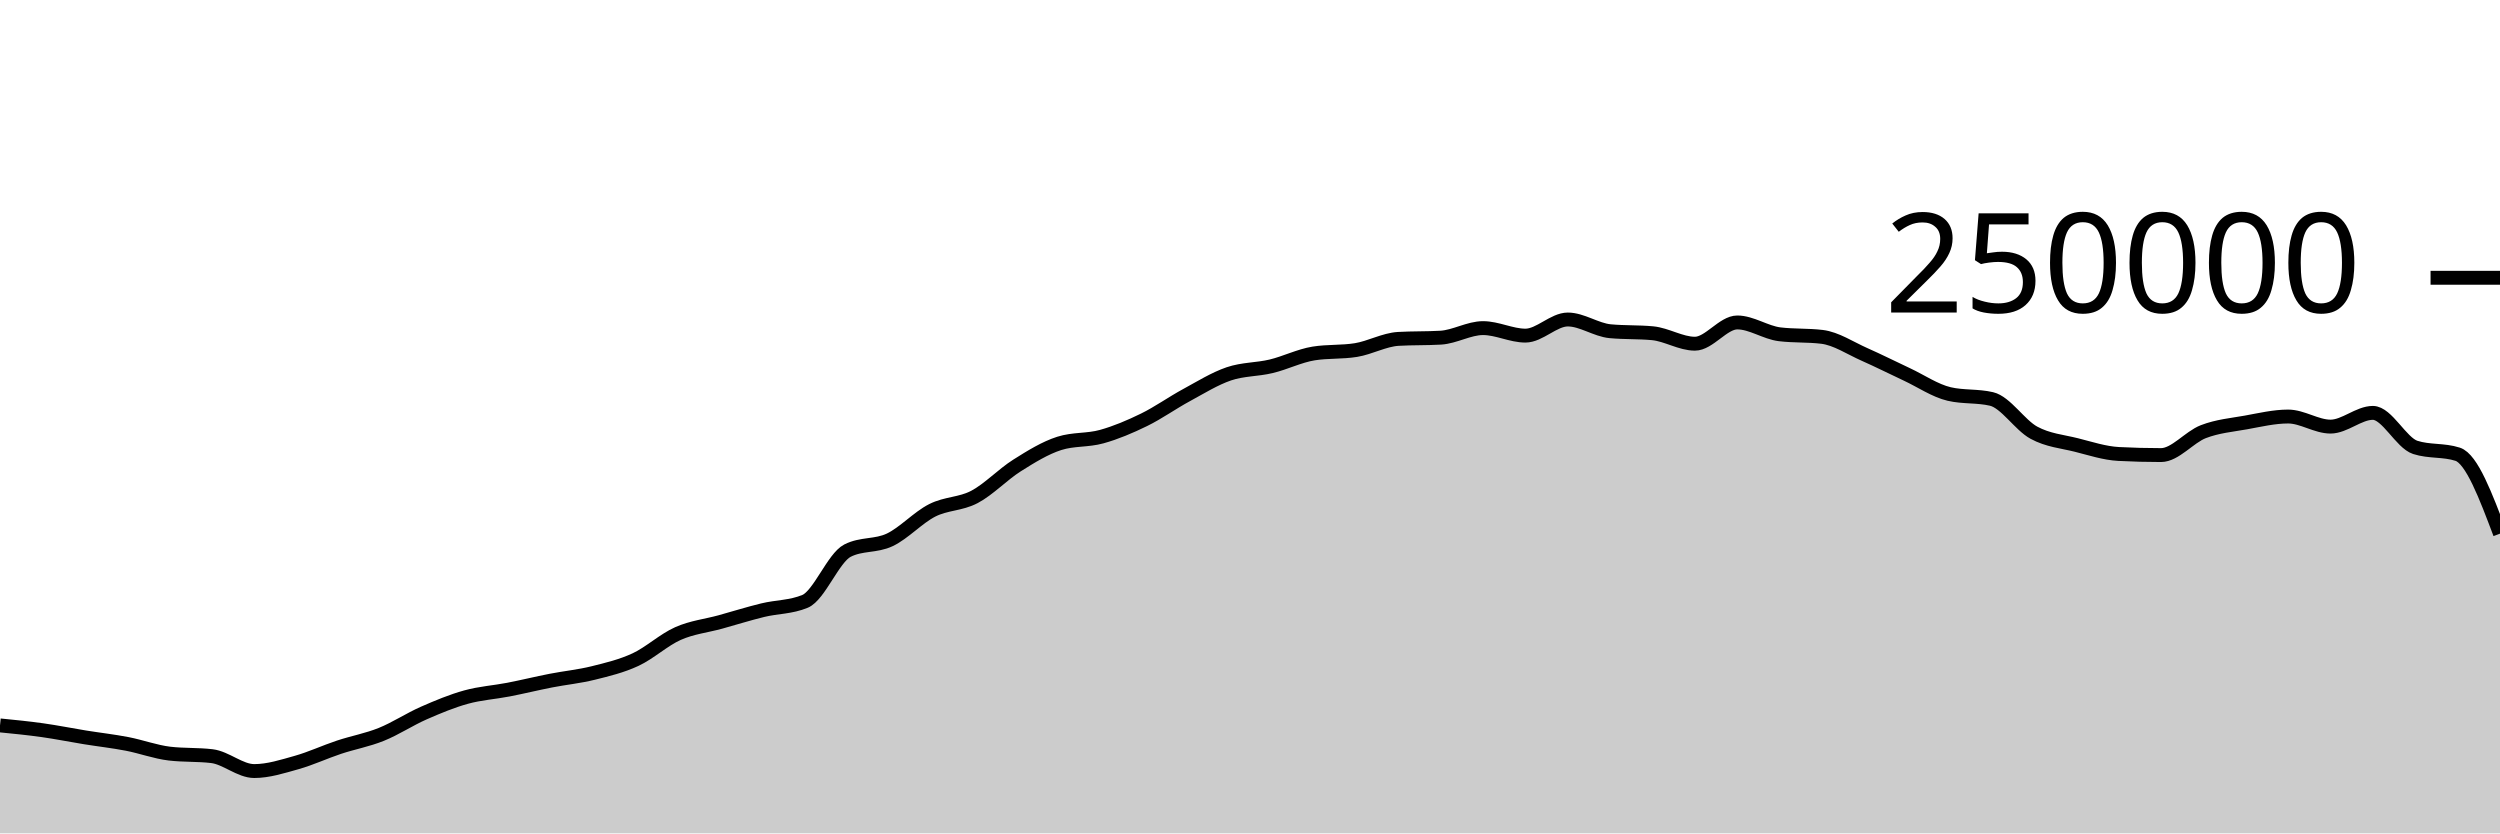
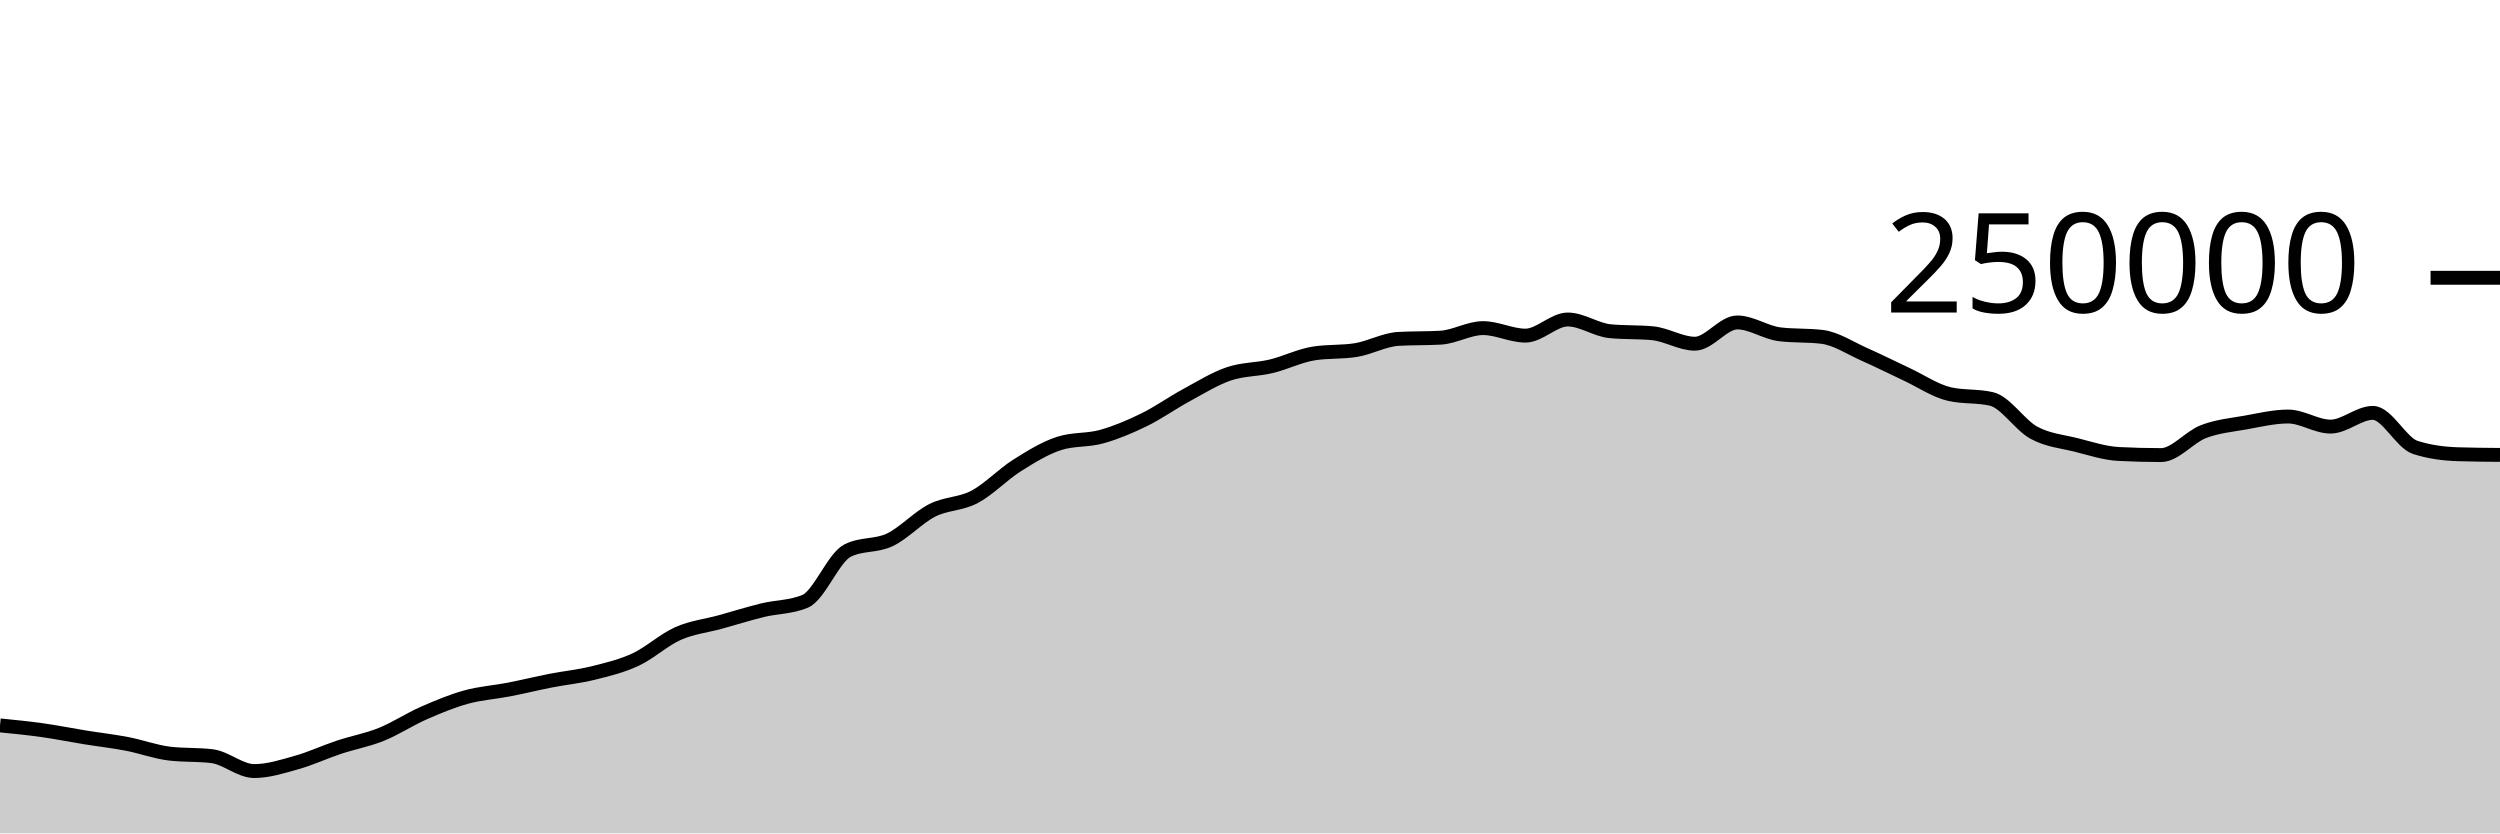
<svg xmlns="http://www.w3.org/2000/svg" viewBox="0 0 180 60">
  <g transform="translate(0,20)">
-     <path class="area" fill="rgba(0, 0, 0, 0.2)" d="M0,32.229C1.017,32.329,2.034,32.43,3.051,32.573C4.068,32.716,5.085,32.922,6.102,33.087C7.119,33.252,8.136,33.365,9.153,33.561C10.169,33.757,11.186,34.139,12.203,34.26C13.22,34.381,14.237,34.321,15.254,34.442C16.271,34.563,17.288,35.516,18.305,35.516C19.322,35.516,20.339,35.187,21.356,34.901C22.373,34.615,23.39,34.138,24.407,33.8C25.424,33.462,26.441,33.284,27.458,32.874C28.475,32.464,29.492,31.789,30.508,31.342C31.525,30.895,32.542,30.472,33.559,30.191C34.576,29.909,35.593,29.849,36.61,29.652C37.627,29.454,38.644,29.204,39.661,29.005C40.678,28.806,41.695,28.709,42.712,28.456C43.729,28.203,44.746,27.963,45.763,27.489C46.78,27.015,47.797,26.066,48.814,25.615C49.831,25.164,50.847,25.063,51.864,24.783C52.881,24.502,53.898,24.181,54.915,23.933C55.932,23.685,56.949,23.721,57.966,23.296C58.983,22.87,60,20.168,61.017,19.647C62.034,19.127,63.051,19.35,64.068,18.867C65.085,18.383,66.102,17.261,67.119,16.746C68.136,16.23,69.153,16.313,70.169,15.775C71.186,15.237,72.203,14.16,73.22,13.518C74.237,12.876,75.254,12.247,76.271,11.923C77.288,11.599,78.305,11.72,79.322,11.437C80.339,11.154,81.356,10.724,82.373,10.226C83.39,9.728,84.407,9.002,85.424,8.451C86.441,7.899,87.458,7.264,88.475,6.917C89.492,6.571,90.508,6.618,91.525,6.373C92.542,6.129,93.559,5.615,94.576,5.451C95.593,5.286,96.61,5.369,97.627,5.204C98.644,5.04,99.661,4.46,100.678,4.4C101.695,4.341,102.712,4.371,103.729,4.312C104.746,4.252,105.763,3.624,106.78,3.624C107.797,3.624,108.814,4.165,109.831,4.165C110.847,4.165,111.864,3.004,112.881,3.004C113.898,3.004,114.915,3.752,115.932,3.848C116.949,3.945,117.966,3.897,118.983,3.993C120,4.089,121.017,4.747,122.034,4.747C123.051,4.747,124.068,3.216,125.085,3.216C126.102,3.216,127.119,3.946,128.136,4.069C129.153,4.192,130.169,4.131,131.186,4.254C132.203,4.377,133.22,5.065,134.237,5.515C135.254,5.965,136.271,6.478,137.288,6.954C138.305,7.429,139.322,8.13,140.339,8.368C141.356,8.606,142.373,8.487,143.39,8.725C144.407,8.963,145.424,10.603,146.441,11.155C147.458,11.707,148.475,11.783,149.492,12.038C150.508,12.293,151.525,12.633,152.542,12.686C153.559,12.739,154.576,12.766,155.593,12.766C156.61,12.766,157.627,11.469,158.644,11.078C159.661,10.687,160.678,10.6,161.695,10.419C162.712,10.237,163.729,9.99,164.746,9.99C165.763,9.99,166.78,10.716,167.797,10.716C168.814,10.716,169.831,9.727,170.847,9.727C171.864,9.727,172.881,11.884,173.898,12.212C174.915,12.54,175.932,12.376,176.949,12.704C177.966,13.032,178.983,15.727,180,18.423L180,40C178.983,40,177.966,40,176.949,40C175.932,40,174.915,40,173.898,40C172.881,40,171.864,40,170.847,40C169.831,40,168.814,40,167.797,40C166.78,40,165.763,40,164.746,40C163.729,40,162.712,40,161.695,40C160.678,40,159.661,40,158.644,40C157.627,40,156.61,40,155.593,40C154.576,40,153.559,40,152.542,40C151.525,40,150.508,40,149.492,40C148.475,40,147.458,40,146.441,40C145.424,40,144.407,40,143.39,40C142.373,40,141.356,40,140.339,40C139.322,40,138.305,40,137.288,40C136.271,40,135.254,40,134.237,40C133.22,40,132.203,40,131.186,40C130.169,40,129.153,40,128.136,40C127.119,40,126.102,40,125.085,40C124.068,40,123.051,40,122.034,40C121.017,40,120,40,118.983,40C117.966,40,116.949,40,115.932,40C114.915,40,113.898,40,112.881,40C111.864,40,110.847,40,109.831,40C108.814,40,107.797,40,106.78,40C105.763,40,104.746,40,103.729,40C102.712,40,101.695,40,100.678,40C99.661,40,98.644,40,97.627,40C96.61,40,95.593,40,94.576,40C93.559,40,92.542,40,91.525,40C90.508,40,89.492,40,88.475,40C87.458,40,86.441,40,85.424,40C84.407,40,83.39,40,82.373,40C81.356,40,80.339,40,79.322,40C78.305,40,77.288,40,76.271,40C75.254,40,74.237,40,73.22,40C72.203,40,71.186,40,70.169,40C69.153,40,68.136,40,67.119,40C66.102,40,65.085,40,64.068,40C63.051,40,62.034,40,61.017,40C60,40,58.983,40,57.966,40C56.949,40,55.932,40,54.915,40C53.898,40,52.881,40,51.864,40C50.847,40,49.831,40,48.814,40C47.797,40,46.78,40,45.763,40C44.746,40,43.729,40,42.712,40C41.695,40,40.678,40,39.661,40C38.644,40,37.627,40,36.61,40C35.593,40,34.576,40,33.559,40C32.542,40,31.525,40,30.508,40C29.492,40,28.475,40,27.458,40C26.441,40,25.424,40,24.407,40C23.39,40,22.373,40,21.356,40C20.339,40,19.322,40,18.305,40C17.288,40,16.271,40,15.254,40C14.237,40,13.22,40,12.203,40C11.186,40,10.169,40,9.153,40C8.136,40,7.119,40,6.102,40C5.085,40,4.068,40,3.051,40C2.034,40,1.017,40,0,40Z" />
-     <path class="line" stroke="black" fill="none" d="M0,32.229C1.017,32.329,2.034,32.43,3.051,32.573C4.068,32.716,5.085,32.922,6.102,33.087C7.119,33.252,8.136,33.365,9.153,33.561C10.169,33.757,11.186,34.139,12.203,34.26C13.22,34.381,14.237,34.321,15.254,34.442C16.271,34.563,17.288,35.516,18.305,35.516C19.322,35.516,20.339,35.187,21.356,34.901C22.373,34.615,23.39,34.138,24.407,33.8C25.424,33.462,26.441,33.284,27.458,32.874C28.475,32.464,29.492,31.789,30.508,31.342C31.525,30.895,32.542,30.472,33.559,30.191C34.576,29.909,35.593,29.849,36.61,29.652C37.627,29.454,38.644,29.204,39.661,29.005C40.678,28.806,41.695,28.709,42.712,28.456C43.729,28.203,44.746,27.963,45.763,27.489C46.78,27.015,47.797,26.066,48.814,25.615C49.831,25.164,50.847,25.063,51.864,24.783C52.881,24.502,53.898,24.181,54.915,23.933C55.932,23.685,56.949,23.721,57.966,23.296C58.983,22.87,60,20.168,61.017,19.647C62.034,19.127,63.051,19.35,64.068,18.867C65.085,18.383,66.102,17.261,67.119,16.746C68.136,16.23,69.153,16.313,70.169,15.775C71.186,15.237,72.203,14.16,73.22,13.518C74.237,12.876,75.254,12.247,76.271,11.923C77.288,11.599,78.305,11.72,79.322,11.437C80.339,11.154,81.356,10.724,82.373,10.226C83.39,9.728,84.407,9.002,85.424,8.451C86.441,7.899,87.458,7.264,88.475,6.917C89.492,6.571,90.508,6.618,91.525,6.373C92.542,6.129,93.559,5.615,94.576,5.451C95.593,5.286,96.61,5.369,97.627,5.204C98.644,5.04,99.661,4.46,100.678,4.4C101.695,4.341,102.712,4.371,103.729,4.312C104.746,4.252,105.763,3.624,106.78,3.624C107.797,3.624,108.814,4.165,109.831,4.165C110.847,4.165,111.864,3.004,112.881,3.004C113.898,3.004,114.915,3.752,115.932,3.848C116.949,3.945,117.966,3.897,118.983,3.993C120,4.089,121.017,4.747,122.034,4.747C123.051,4.747,124.068,3.216,125.085,3.216C126.102,3.216,127.119,3.946,128.136,4.069C129.153,4.192,130.169,4.131,131.186,4.254C132.203,4.377,133.22,5.065,134.237,5.515C135.254,5.965,136.271,6.478,137.288,6.954C138.305,7.429,139.322,8.13,140.339,8.368C141.356,8.606,142.373,8.487,143.39,8.725C144.407,8.963,145.424,10.603,146.441,11.155C147.458,11.707,148.475,11.783,149.492,12.038C150.508,12.293,151.525,12.633,152.542,12.686C153.559,12.739,154.576,12.766,155.593,12.766C156.61,12.766,157.627,11.469,158.644,11.078C159.661,10.687,160.678,10.6,161.695,10.419C162.712,10.237,163.729,9.99,164.746,9.99C165.763,9.99,166.78,10.716,167.797,10.716C168.814,10.716,169.831,9.727,170.847,9.727C171.864,9.727,172.881,11.884,173.898,12.212C174.915,12.54,175.932,12.376,176.949,12.704C177.966,13.032,178.983,15.727,180,18.423" />
+     <path class="area" fill="rgba(0, 0, 0, 0.2)" d="M0,32.229C1.017,32.329,2.034,32.43,3.051,32.573C4.068,32.716,5.085,32.922,6.102,33.087C7.119,33.252,8.136,33.365,9.153,33.561C10.169,33.757,11.186,34.139,12.203,34.26C13.22,34.381,14.237,34.321,15.254,34.442C16.271,34.563,17.288,35.516,18.305,35.516C19.322,35.516,20.339,35.187,21.356,34.901C22.373,34.615,23.39,34.138,24.407,33.8C25.424,33.462,26.441,33.284,27.458,32.874C28.475,32.464,29.492,31.789,30.508,31.342C31.525,30.895,32.542,30.472,33.559,30.191C34.576,29.909,35.593,29.849,36.61,29.652C37.627,29.454,38.644,29.204,39.661,29.005C40.678,28.806,41.695,28.709,42.712,28.456C43.729,28.203,44.746,27.963,45.763,27.489C46.78,27.015,47.797,26.066,48.814,25.615C49.831,25.164,50.847,25.063,51.864,24.783C52.881,24.502,53.898,24.181,54.915,23.933C55.932,23.685,56.949,23.721,57.966,23.296C58.983,22.87,60,20.168,61.017,19.647C62.034,19.127,63.051,19.35,64.068,18.867C65.085,18.383,66.102,17.261,67.119,16.746C68.136,16.23,69.153,16.313,70.169,15.775C71.186,15.237,72.203,14.16,73.22,13.518C74.237,12.876,75.254,12.247,76.271,11.923C77.288,11.599,78.305,11.72,79.322,11.437C80.339,11.154,81.356,10.724,82.373,10.226C83.39,9.728,84.407,9.002,85.424,8.451C86.441,7.899,87.458,7.264,88.475,6.917C89.492,6.571,90.508,6.618,91.525,6.373C92.542,6.129,93.559,5.615,94.576,5.451C95.593,5.286,96.61,5.369,97.627,5.204C98.644,5.04,99.661,4.46,100.678,4.4C101.695,4.341,102.712,4.371,103.729,4.312C104.746,4.252,105.763,3.624,106.78,3.624C107.797,3.624,108.814,4.165,109.831,4.165C110.847,4.165,111.864,3.004,112.881,3.004C113.898,3.004,114.915,3.752,115.932,3.848C116.949,3.945,117.966,3.897,118.983,3.993C120,4.089,121.017,4.747,122.034,4.747C123.051,4.747,124.068,3.216,125.085,3.216C126.102,3.216,127.119,3.946,128.136,4.069C129.153,4.192,130.169,4.131,131.186,4.254C132.203,4.377,133.22,5.065,134.237,5.515C135.254,5.965,136.271,6.478,137.288,6.954C138.305,7.429,139.322,8.13,140.339,8.368C141.356,8.606,142.373,8.487,143.39,8.725C144.407,8.963,145.424,10.603,146.441,11.155C147.458,11.707,148.475,11.783,149.492,12.038C150.508,12.293,151.525,12.633,152.542,12.686C153.559,12.739,154.576,12.766,155.593,12.766C156.61,12.766,157.627,11.469,158.644,11.078C159.661,10.687,160.678,10.6,161.695,10.419C162.712,10.237,163.729,9.99,164.746,9.99C165.763,9.99,166.78,10.716,167.797,10.716C168.814,10.716,169.831,9.727,170.847,9.727C171.864,9.727,172.881,11.884,173.898,12.212C174.915,12.54,175.932,12.671,176.949,12.704C177.966,12.737,178.983,12.745,180,12.753L180,40C178.983,40,177.966,40,176.949,40C175.932,40,174.915,40,173.898,40C172.881,40,171.864,40,170.847,40C169.831,40,168.814,40,167.797,40C166.78,40,165.763,40,164.746,40C163.729,40,162.712,40,161.695,40C160.678,40,159.661,40,158.644,40C157.627,40,156.61,40,155.593,40C154.576,40,153.559,40,152.542,40C151.525,40,150.508,40,149.492,40C148.475,40,147.458,40,146.441,40C145.424,40,144.407,40,143.39,40C142.373,40,141.356,40,140.339,40C139.322,40,138.305,40,137.288,40C136.271,40,135.254,40,134.237,40C133.22,40,132.203,40,131.186,40C130.169,40,129.153,40,128.136,40C127.119,40,126.102,40,125.085,40C124.068,40,123.051,40,122.034,40C121.017,40,120,40,118.983,40C117.966,40,116.949,40,115.932,40C114.915,40,113.898,40,112.881,40C111.864,40,110.847,40,109.831,40C108.814,40,107.797,40,106.78,40C105.763,40,104.746,40,103.729,40C102.712,40,101.695,40,100.678,40C99.661,40,98.644,40,97.627,40C96.61,40,95.593,40,94.576,40C93.559,40,92.542,40,91.525,40C90.508,40,89.492,40,88.475,40C87.458,40,86.441,40,85.424,40C84.407,40,83.39,40,82.373,40C81.356,40,80.339,40,79.322,40C78.305,40,77.288,40,76.271,40C75.254,40,74.237,40,73.22,40C72.203,40,71.186,40,70.169,40C69.153,40,68.136,40,67.119,40C66.102,40,65.085,40,64.068,40C63.051,40,62.034,40,61.017,40C60,40,58.983,40,57.966,40C56.949,40,55.932,40,54.915,40C53.898,40,52.881,40,51.864,40C50.847,40,49.831,40,48.814,40C47.797,40,46.78,40,45.763,40C44.746,40,43.729,40,42.712,40C41.695,40,40.678,40,39.661,40C38.644,40,37.627,40,36.61,40C35.593,40,34.576,40,33.559,40C32.542,40,31.525,40,30.508,40C29.492,40,28.475,40,27.458,40C26.441,40,25.424,40,24.407,40C23.39,40,22.373,40,21.356,40C20.339,40,19.322,40,18.305,40C17.288,40,16.271,40,15.254,40C14.237,40,13.22,40,12.203,40C11.186,40,10.169,40,9.153,40C8.136,40,7.119,40,6.102,40C5.085,40,4.068,40,3.051,40C2.034,40,1.017,40,0,40Z" />
+     <path class="line" stroke="black" fill="none" d="M0,32.229C1.017,32.329,2.034,32.43,3.051,32.573C4.068,32.716,5.085,32.922,6.102,33.087C7.119,33.252,8.136,33.365,9.153,33.561C10.169,33.757,11.186,34.139,12.203,34.26C13.22,34.381,14.237,34.321,15.254,34.442C16.271,34.563,17.288,35.516,18.305,35.516C19.322,35.516,20.339,35.187,21.356,34.901C22.373,34.615,23.39,34.138,24.407,33.8C25.424,33.462,26.441,33.284,27.458,32.874C28.475,32.464,29.492,31.789,30.508,31.342C31.525,30.895,32.542,30.472,33.559,30.191C34.576,29.909,35.593,29.849,36.61,29.652C37.627,29.454,38.644,29.204,39.661,29.005C40.678,28.806,41.695,28.709,42.712,28.456C43.729,28.203,44.746,27.963,45.763,27.489C46.78,27.015,47.797,26.066,48.814,25.615C49.831,25.164,50.847,25.063,51.864,24.783C52.881,24.502,53.898,24.181,54.915,23.933C55.932,23.685,56.949,23.721,57.966,23.296C58.983,22.87,60,20.168,61.017,19.647C62.034,19.127,63.051,19.35,64.068,18.867C65.085,18.383,66.102,17.261,67.119,16.746C68.136,16.23,69.153,16.313,70.169,15.775C71.186,15.237,72.203,14.16,73.22,13.518C74.237,12.876,75.254,12.247,76.271,11.923C77.288,11.599,78.305,11.72,79.322,11.437C80.339,11.154,81.356,10.724,82.373,10.226C83.39,9.728,84.407,9.002,85.424,8.451C86.441,7.899,87.458,7.264,88.475,6.917C89.492,6.571,90.508,6.618,91.525,6.373C92.542,6.129,93.559,5.615,94.576,5.451C95.593,5.286,96.61,5.369,97.627,5.204C98.644,5.04,99.661,4.46,100.678,4.4C101.695,4.341,102.712,4.371,103.729,4.312C104.746,4.252,105.763,3.624,106.78,3.624C107.797,3.624,108.814,4.165,109.831,4.165C110.847,4.165,111.864,3.004,112.881,3.004C113.898,3.004,114.915,3.752,115.932,3.848C116.949,3.945,117.966,3.897,118.983,3.993C120,4.089,121.017,4.747,122.034,4.747C123.051,4.747,124.068,3.216,125.085,3.216C126.102,3.216,127.119,3.946,128.136,4.069C129.153,4.192,130.169,4.131,131.186,4.254C132.203,4.377,133.22,5.065,134.237,5.515C135.254,5.965,136.271,6.478,137.288,6.954C138.305,7.429,139.322,8.13,140.339,8.368C141.356,8.606,142.373,8.487,143.39,8.725C144.407,8.963,145.424,10.603,146.441,11.155C147.458,11.707,148.475,11.783,149.492,12.038C150.508,12.293,151.525,12.633,152.542,12.686C153.559,12.739,154.576,12.766,155.593,12.766C156.61,12.766,157.627,11.469,158.644,11.078C159.661,10.687,160.678,10.6,161.695,10.419C162.712,10.237,163.729,9.99,164.746,9.99C165.763,9.99,166.78,10.716,167.797,10.716C168.814,10.716,169.831,9.727,170.847,9.727C171.864,9.727,172.881,11.884,173.898,12.212C174.915,12.54,175.932,12.671,176.949,12.704C177.966,12.737,178.983,12.745,180,12.753" />
    <path class="axis-ceiling" stroke-width="1" stroke="black" fill="none" d="M175,0L180,0" />
    <text class="axis-ceiling-label" font-family="sans-serif" text-anchor="end" font-size="10px" x="170" y="2.5">250000</text>
  </g>
</svg>
